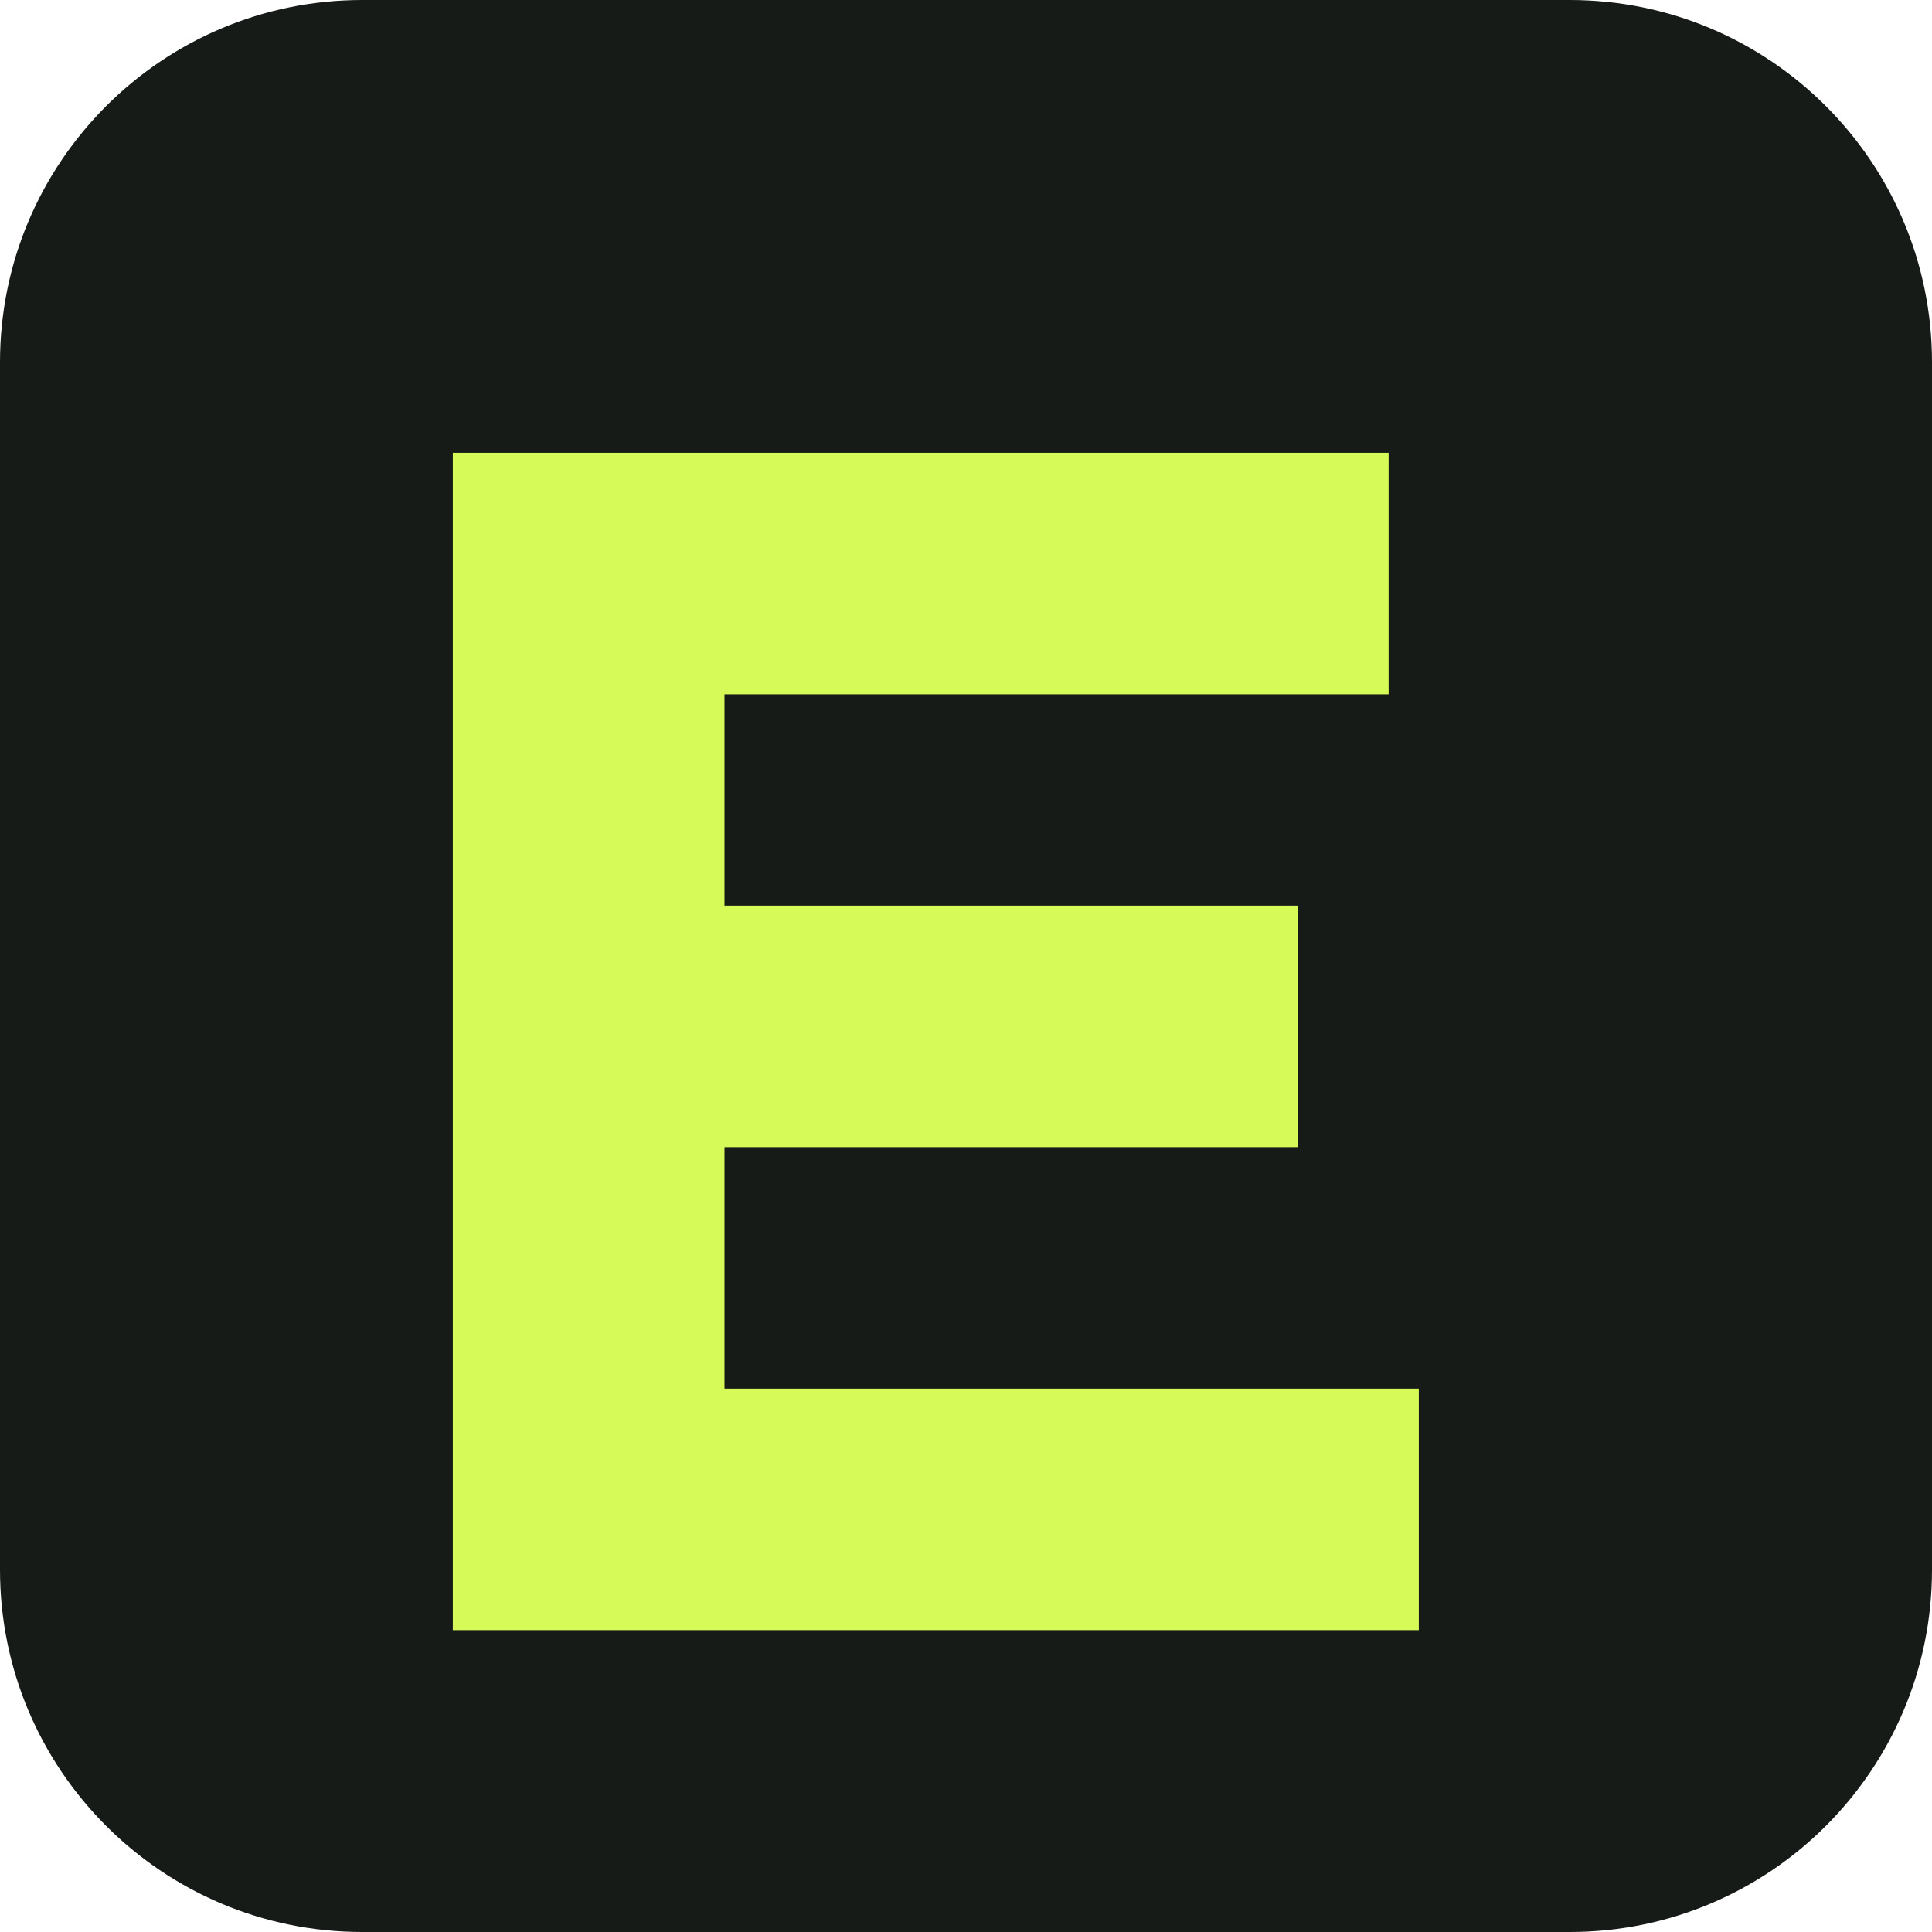
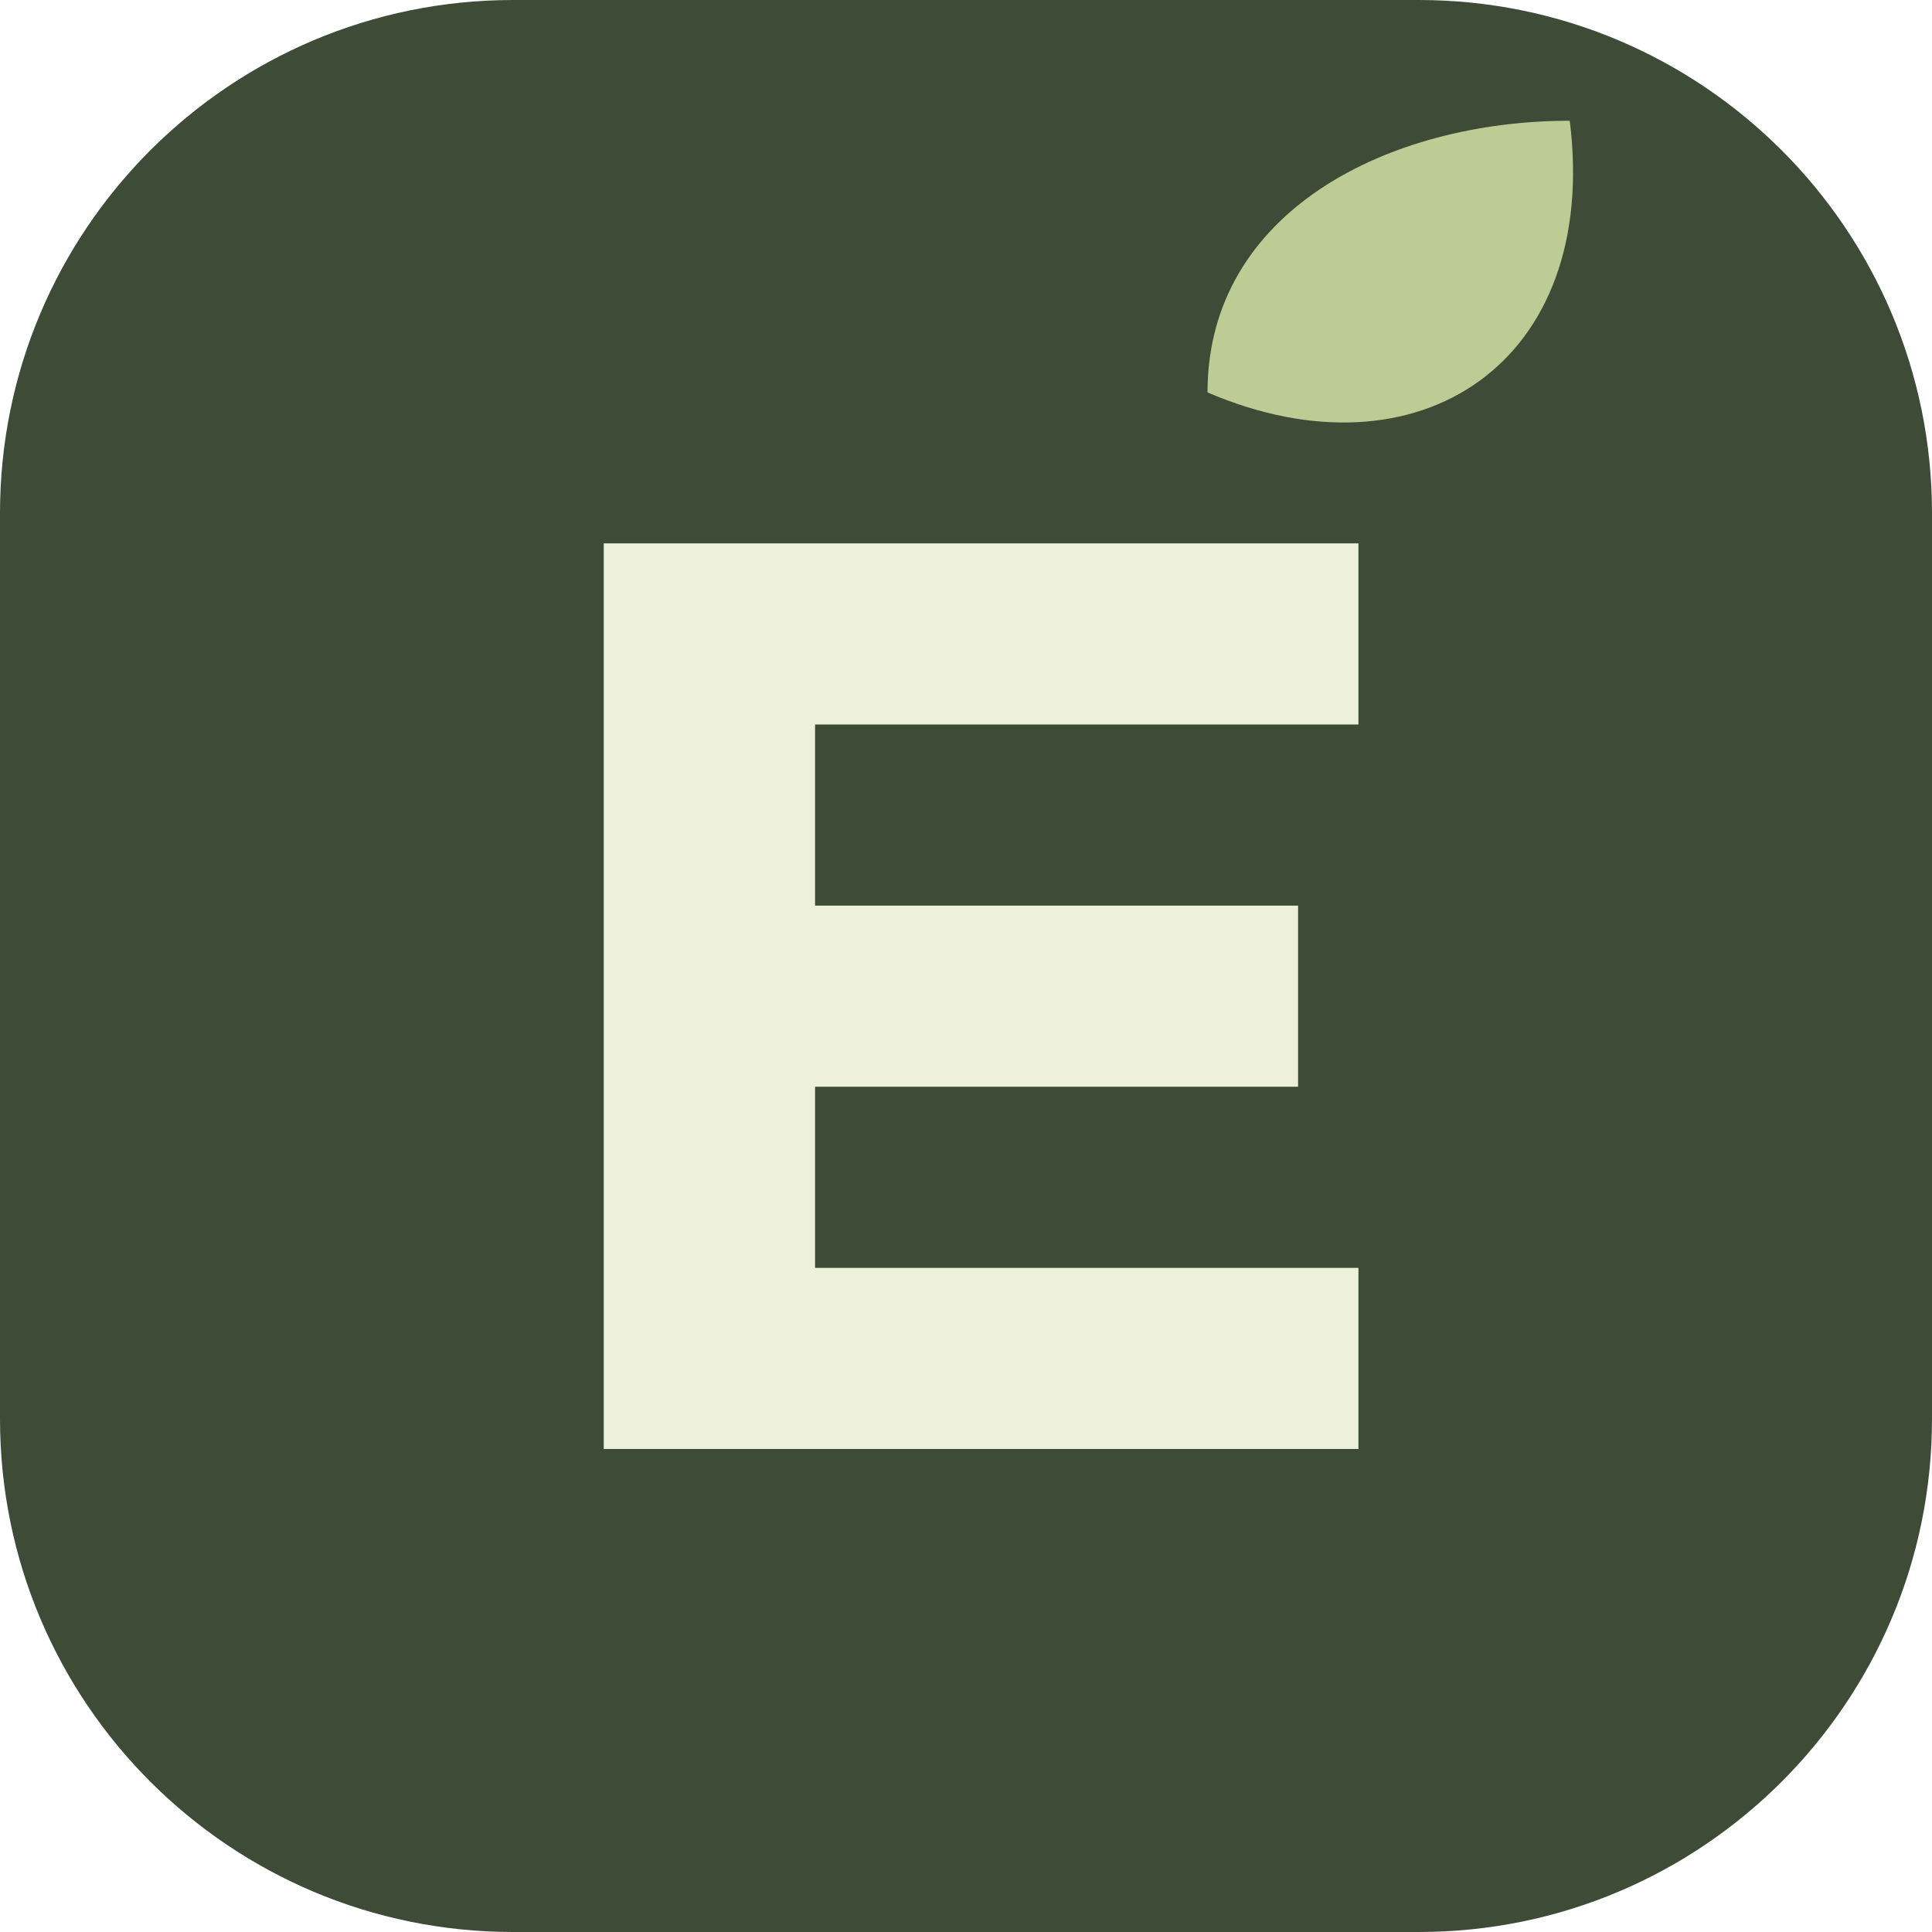
<svg xmlns="http://www.w3.org/2000/svg" viewBox="0 0 64 64">
-   <rect width="64" height="64" rx="12" fill="#171b18" />
-   <path d="M15 15h31v8H24v7h19v8H24v8h23v8H15z" fill="#d6fa58" />
+   <rect width="64" height="64" rx="17" fill="#3d4b37" />
+   <path d="M20 48V18h25v6H27v6h16v6H27v6h18v6Z" fill="#edf1dc" />
+   <path d="M40 13c0-6 6-9 12-9 1 8-5 12-12 9Z" fill="#bccc94" />
</svg>
